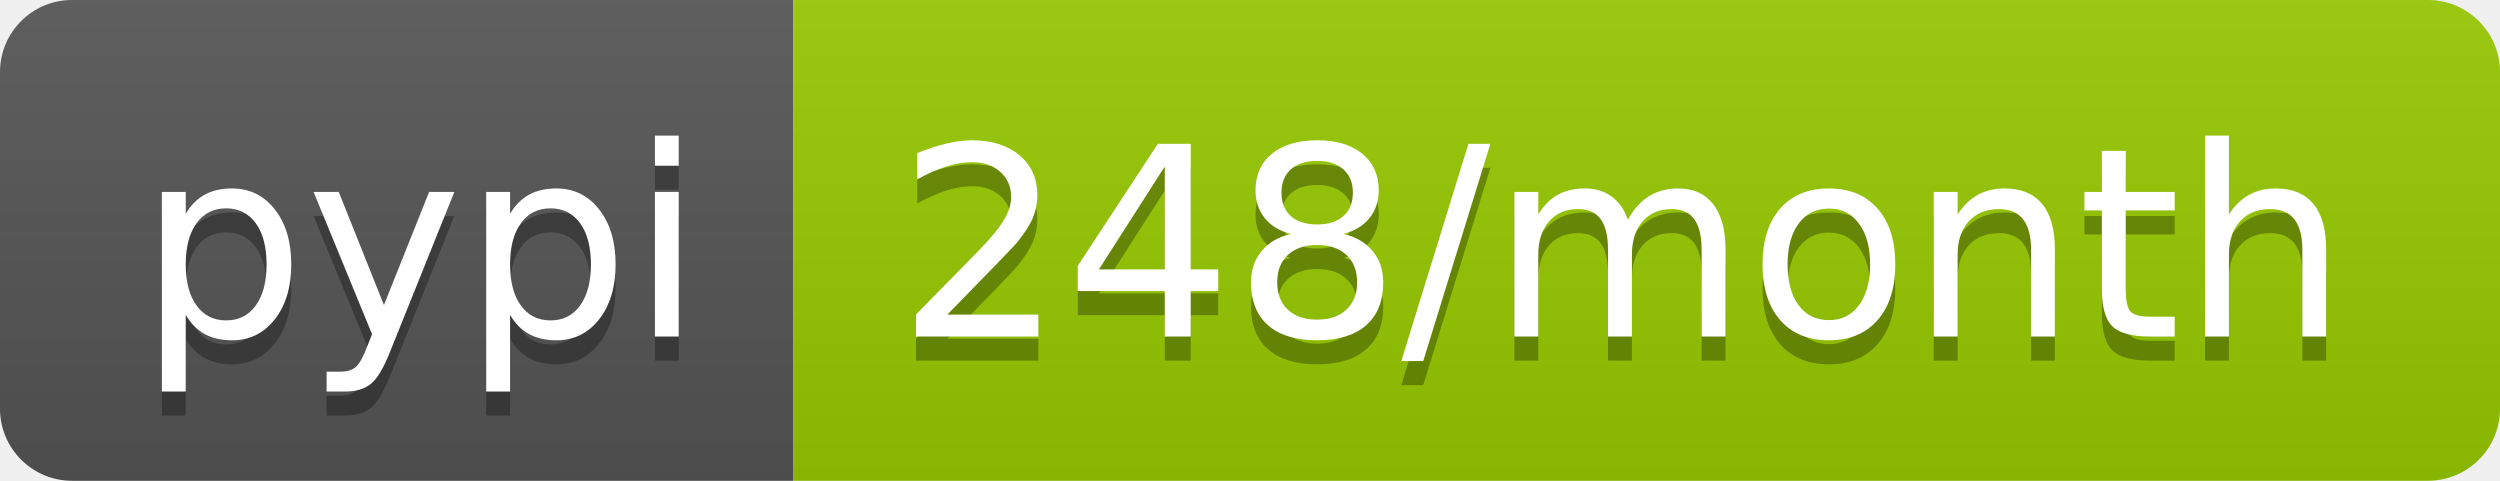
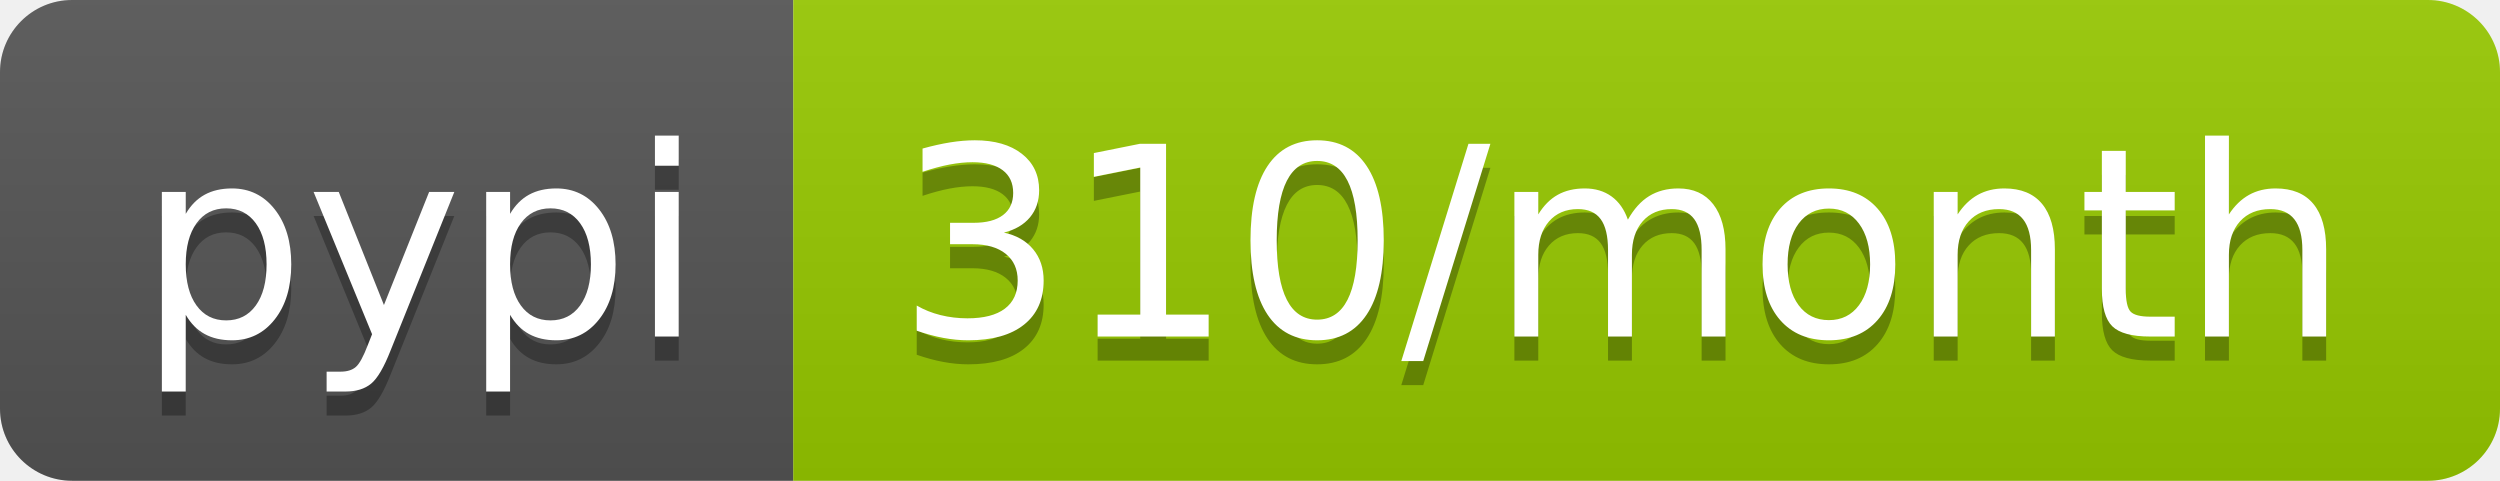
- <svg xmlns="http://www.w3.org/2000/svg" width="104" height="20" role="img" aria-label="pypi: 248/month">
+ <svg xmlns="http://www.w3.org/2000/svg" width="104" height="20" role="img" aria-label="pypi: 310/month">
  <linearGradient id="s" x2="0" y2="100%">
    <stop offset="0" stop-color="#bbb" stop-opacity=".1" />
    <stop offset="1" stop-opacity=".1" />
  </linearGradient>
  <clipPath id="r">
    <rect width="104" height="20" rx="3" fill="#fff" />
  </clipPath>
  <g clip-path="url(#r)">
    <rect width="33" height="20" fill="#555" />
    <rect x="33" width="71" height="20" fill="#97ca00" />
    <rect width="104" height="20" fill="url(#s)" />
  </g>
  <g fill="#fff" text-anchor="middle" font-family="Verdana,Geneva,DejaVu Sans,sans-serif" text-rendering="geometricPrecision" font-size="110">
    <text aria-hidden="true" x="175" y="150" fill="#010101" fill-opacity=".3" transform="scale(.1)" textLength="230">pypi</text>
    <text x="175" y="140" transform="scale(.1)" fill="#fff" textLength="230">pypi</text>
-     <text aria-hidden="true" x="675" y="150" fill="#010101" fill-opacity=".3" transform="scale(.1)" textLength="610">248/month</text>
-     <text x="675" y="140" transform="scale(.1)" fill="#fff" textLength="610">248/month</text>
+     <text aria-hidden="true" x="675" y="150" fill="#010101" fill-opacity=".3" transform="scale(.1)" textLength="610">310/month</text>
+     <text x="675" y="140" transform="scale(.1)" fill="#fff" textLength="610">310/month</text>
  </g>
</svg>
